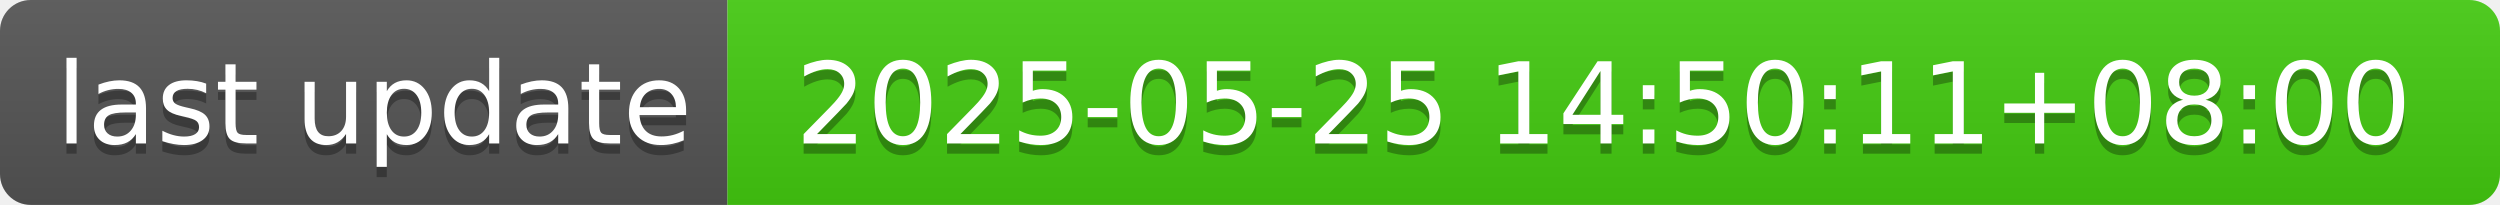
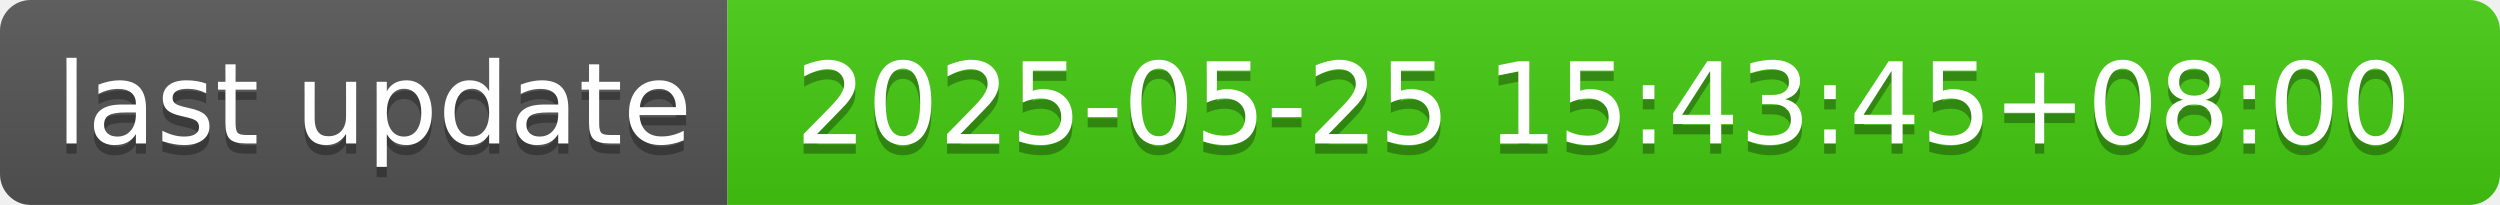
- <svg xmlns="http://www.w3.org/2000/svg" width="244" height="20" role="img" aria-label="last update: 2025-05-25 14:50:11+08:00">
+ <svg xmlns="http://www.w3.org/2000/svg" width="244" height="20" role="img" aria-label="last update: 2025-05-25 15:43:45+08:00">
  <linearGradient id="s" x2="0" y2="100%">
    <stop offset="0" stop-color="#bbb" stop-opacity=".1" />
    <stop offset="1" stop-opacity=".1" />
  </linearGradient>
  <clipPath id="r">
    <rect width="244" height="20" rx="3" fill="#fff" />
  </clipPath>
  <g clip-path="url(#r)">
    <rect width="71" height="20" fill="#555" />
    <rect x="71" width="173" height="20" fill="#4c1" />
    <rect width="244" height="20" fill="url(#s)" />
  </g>
  <g fill="#fff" text-anchor="middle" font-family="Verdana,Geneva,DejaVu Sans,sans-serif" text-rendering="geometricPrecision" font-size="110">
    <text aria-hidden="true" x="365" y="150" fill="#010101" fill-opacity=".3" transform="scale(.1)" textLength="610">last update</text>
    <text x="365" y="140" transform="scale(.1)" fill="#fff" textLength="610">last update</text>
-     <text aria-hidden="true" x="1565" y="150" fill="#010101" fill-opacity=".3" transform="scale(.1)" textLength="1630">2025-05-25 14:50:11+08:00</text>
-     <text x="1565" y="140" transform="scale(.1)" fill="#fff" textLength="1630">2025-05-25 14:50:11+08:00</text>
+     <text aria-hidden="true" x="1565" y="150" fill="#010101" fill-opacity=".3" transform="scale(.1)" textLength="1630">2025-05-25 15:43:45+08:00</text>
+     <text x="1565" y="140" transform="scale(.1)" fill="#fff" textLength="1630">2025-05-25 15:43:45+08:00</text>
  </g>
</svg>
